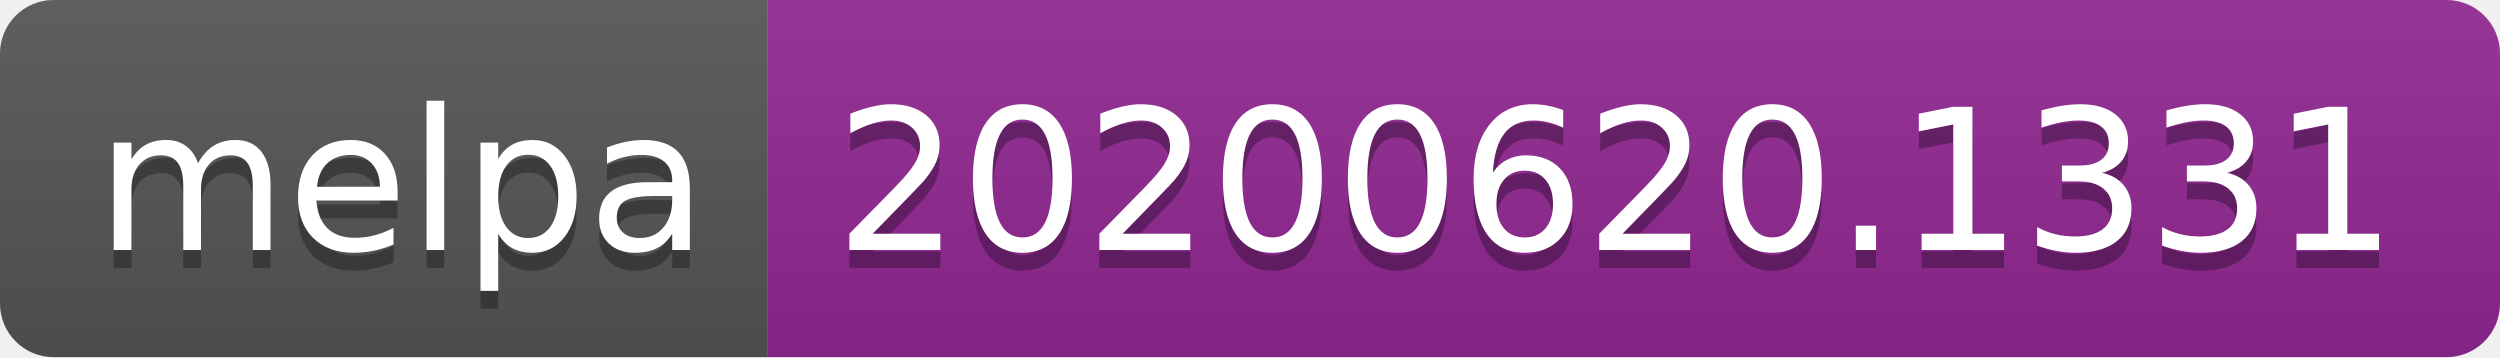
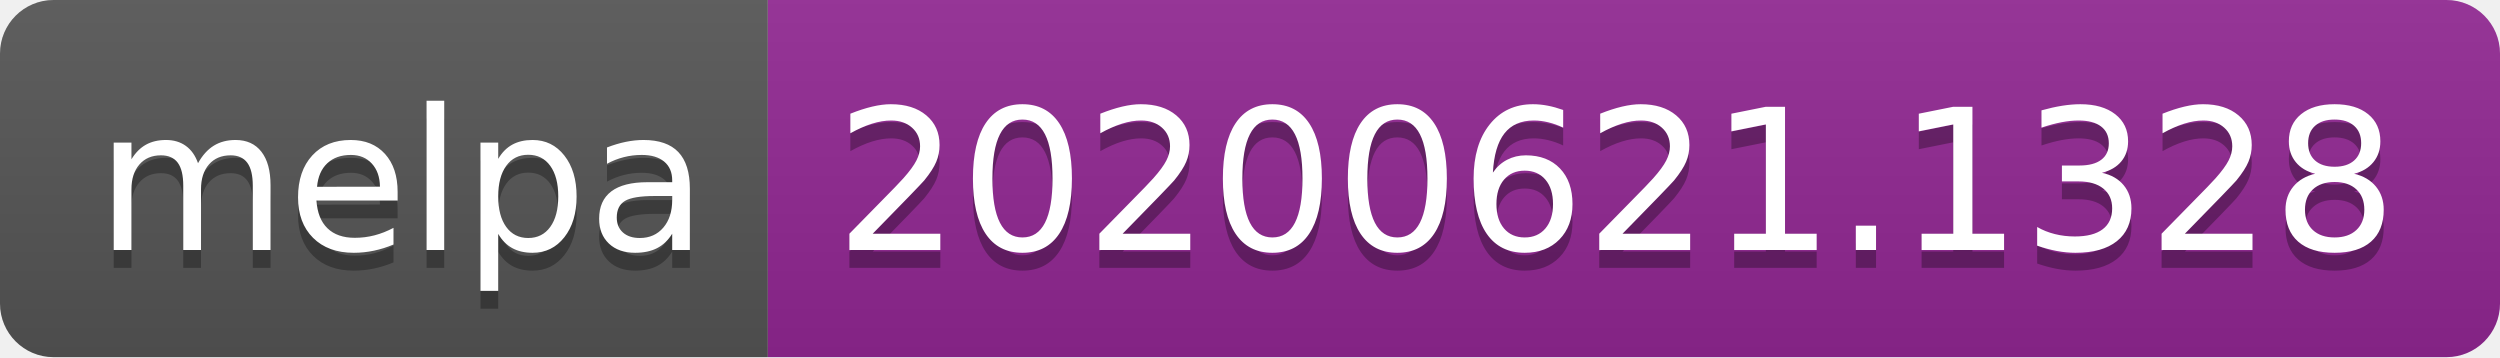
<svg xmlns="http://www.w3.org/2000/svg" width="140" height="20">
  <linearGradient id="s" x2="0" y2="100%">
    <stop offset="0" stop-color="#bbb" stop-opacity=".1" />
    <stop offset="1" stop-opacity=".1" />
  </linearGradient>
  <clipPath id="r">
    <rect width="140" height="20" rx="3" fill="#fff" />
  </clipPath>
  <g clip-path="url(#r)">
    <rect width="43" height="20" fill="#555" />
    <rect x="43" width="97" height="20" fill="#922793" />
    <rect width="140" height="20" fill="url(#s)" />
  </g>
  <g fill="#fff" text-anchor="middle" font-family="Verdana,Geneva,DejaVu Sans,sans-serif" text-rendering="geometricPrecision" font-size="110">
    <text x="225" y="150" fill="#010101" fill-opacity=".3" transform="scale(.1)" textLength="330">melpa</text>
    <text x="225" y="140" transform="scale(.1)" textLength="330">melpa</text>
-     <text x="905" y="150" fill="#010101" fill-opacity=".3" transform="scale(.1)" textLength="870">20200620.1331</text>
-     <text x="905" y="140" transform="scale(.1)" textLength="870">20200620.1331</text>
+     <text x="905" y="150" fill="#010101" fill-opacity=".3" transform="scale(.1)" textLength="870">20200621.1328</text>
+     <text x="905" y="140" transform="scale(.1)" textLength="870">20200621.1328</text>
  </g>
</svg>
